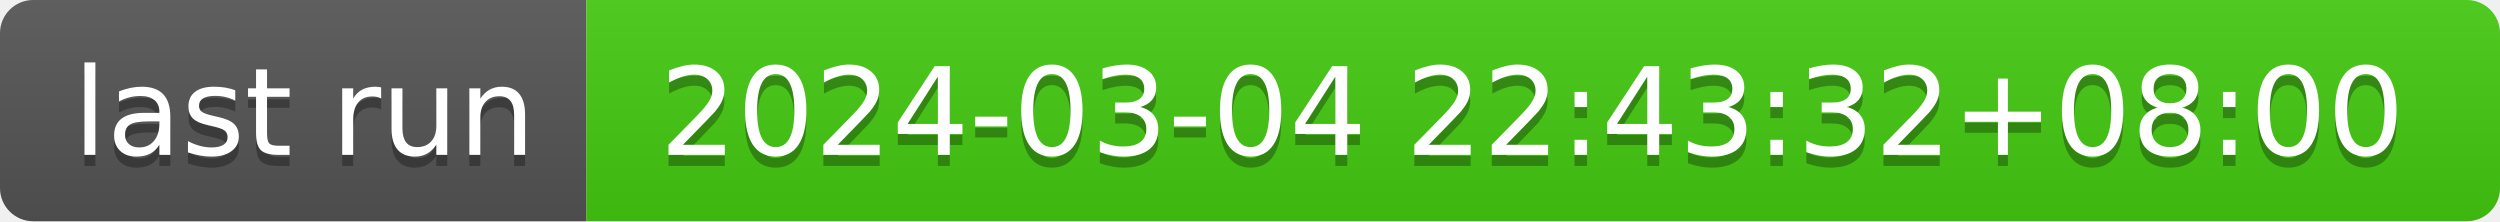
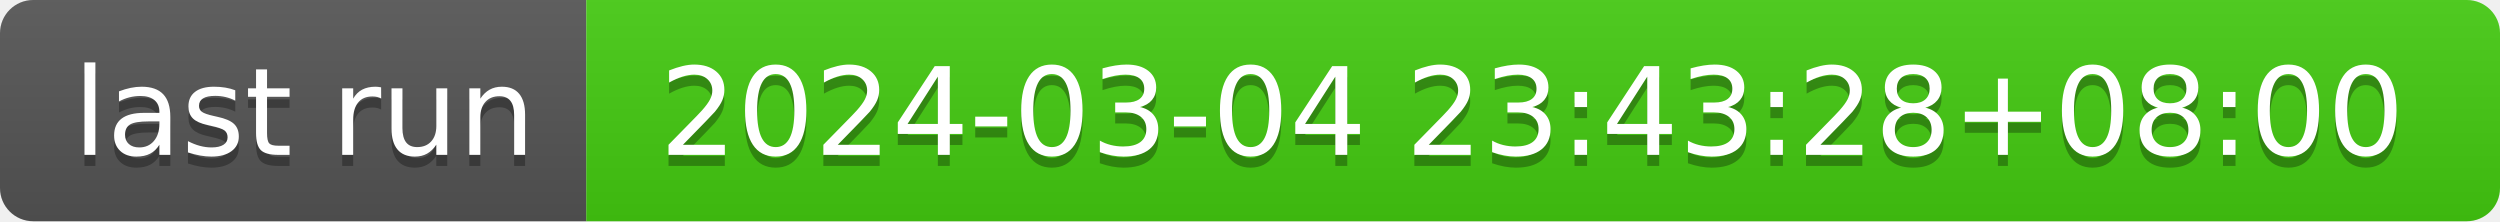
- <svg xmlns="http://www.w3.org/2000/svg" width="226" height="20" role="img" aria-label="last run: 2024-03-04 22:43:32+08:00">
+ <svg xmlns="http://www.w3.org/2000/svg" width="226" height="20" role="img" aria-label="last run: 2024-03-04 23:43:28+08:00">
  <linearGradient id="s" x2="0" y2="100%">
    <stop offset="0" stop-color="#bbb" stop-opacity=".1" />
    <stop offset="1" stop-opacity=".1" />
  </linearGradient>
  <clipPath id="r">
    <rect width="226" height="20" rx="3" fill="#fff" />
  </clipPath>
  <g clip-path="url(#r)">
    <rect width="53" height="20" fill="#555" />
    <rect x="53" width="173" height="20" fill="#4c1" />
    <rect width="226" height="20" fill="url(#s)" />
  </g>
  <g fill="#fff" text-anchor="middle" font-family="Verdana,Geneva,DejaVu Sans,sans-serif" text-rendering="geometricPrecision" font-size="110">
    <text aria-hidden="true" x="275" y="150" fill="#010101" fill-opacity=".3" transform="scale(.1)" textLength="430">last run</text>
    <text x="275" y="140" transform="scale(.1)" fill="#fff" textLength="430">last run</text>
-     <text aria-hidden="true" x="1385" y="150" fill="#010101" fill-opacity=".3" transform="scale(.1)" textLength="1630">2024-03-04 22:43:32+08:00</text>
-     <text x="1385" y="140" transform="scale(.1)" fill="#fff" textLength="1630">2024-03-04 22:43:32+08:00</text>
+     <text aria-hidden="true" x="1385" y="150" fill="#010101" fill-opacity=".3" transform="scale(.1)" textLength="1630">2024-03-04 23:43:28+08:00</text>
+     <text x="1385" y="140" transform="scale(.1)" fill="#fff" textLength="1630">2024-03-04 23:43:28+08:00</text>
  </g>
</svg>
